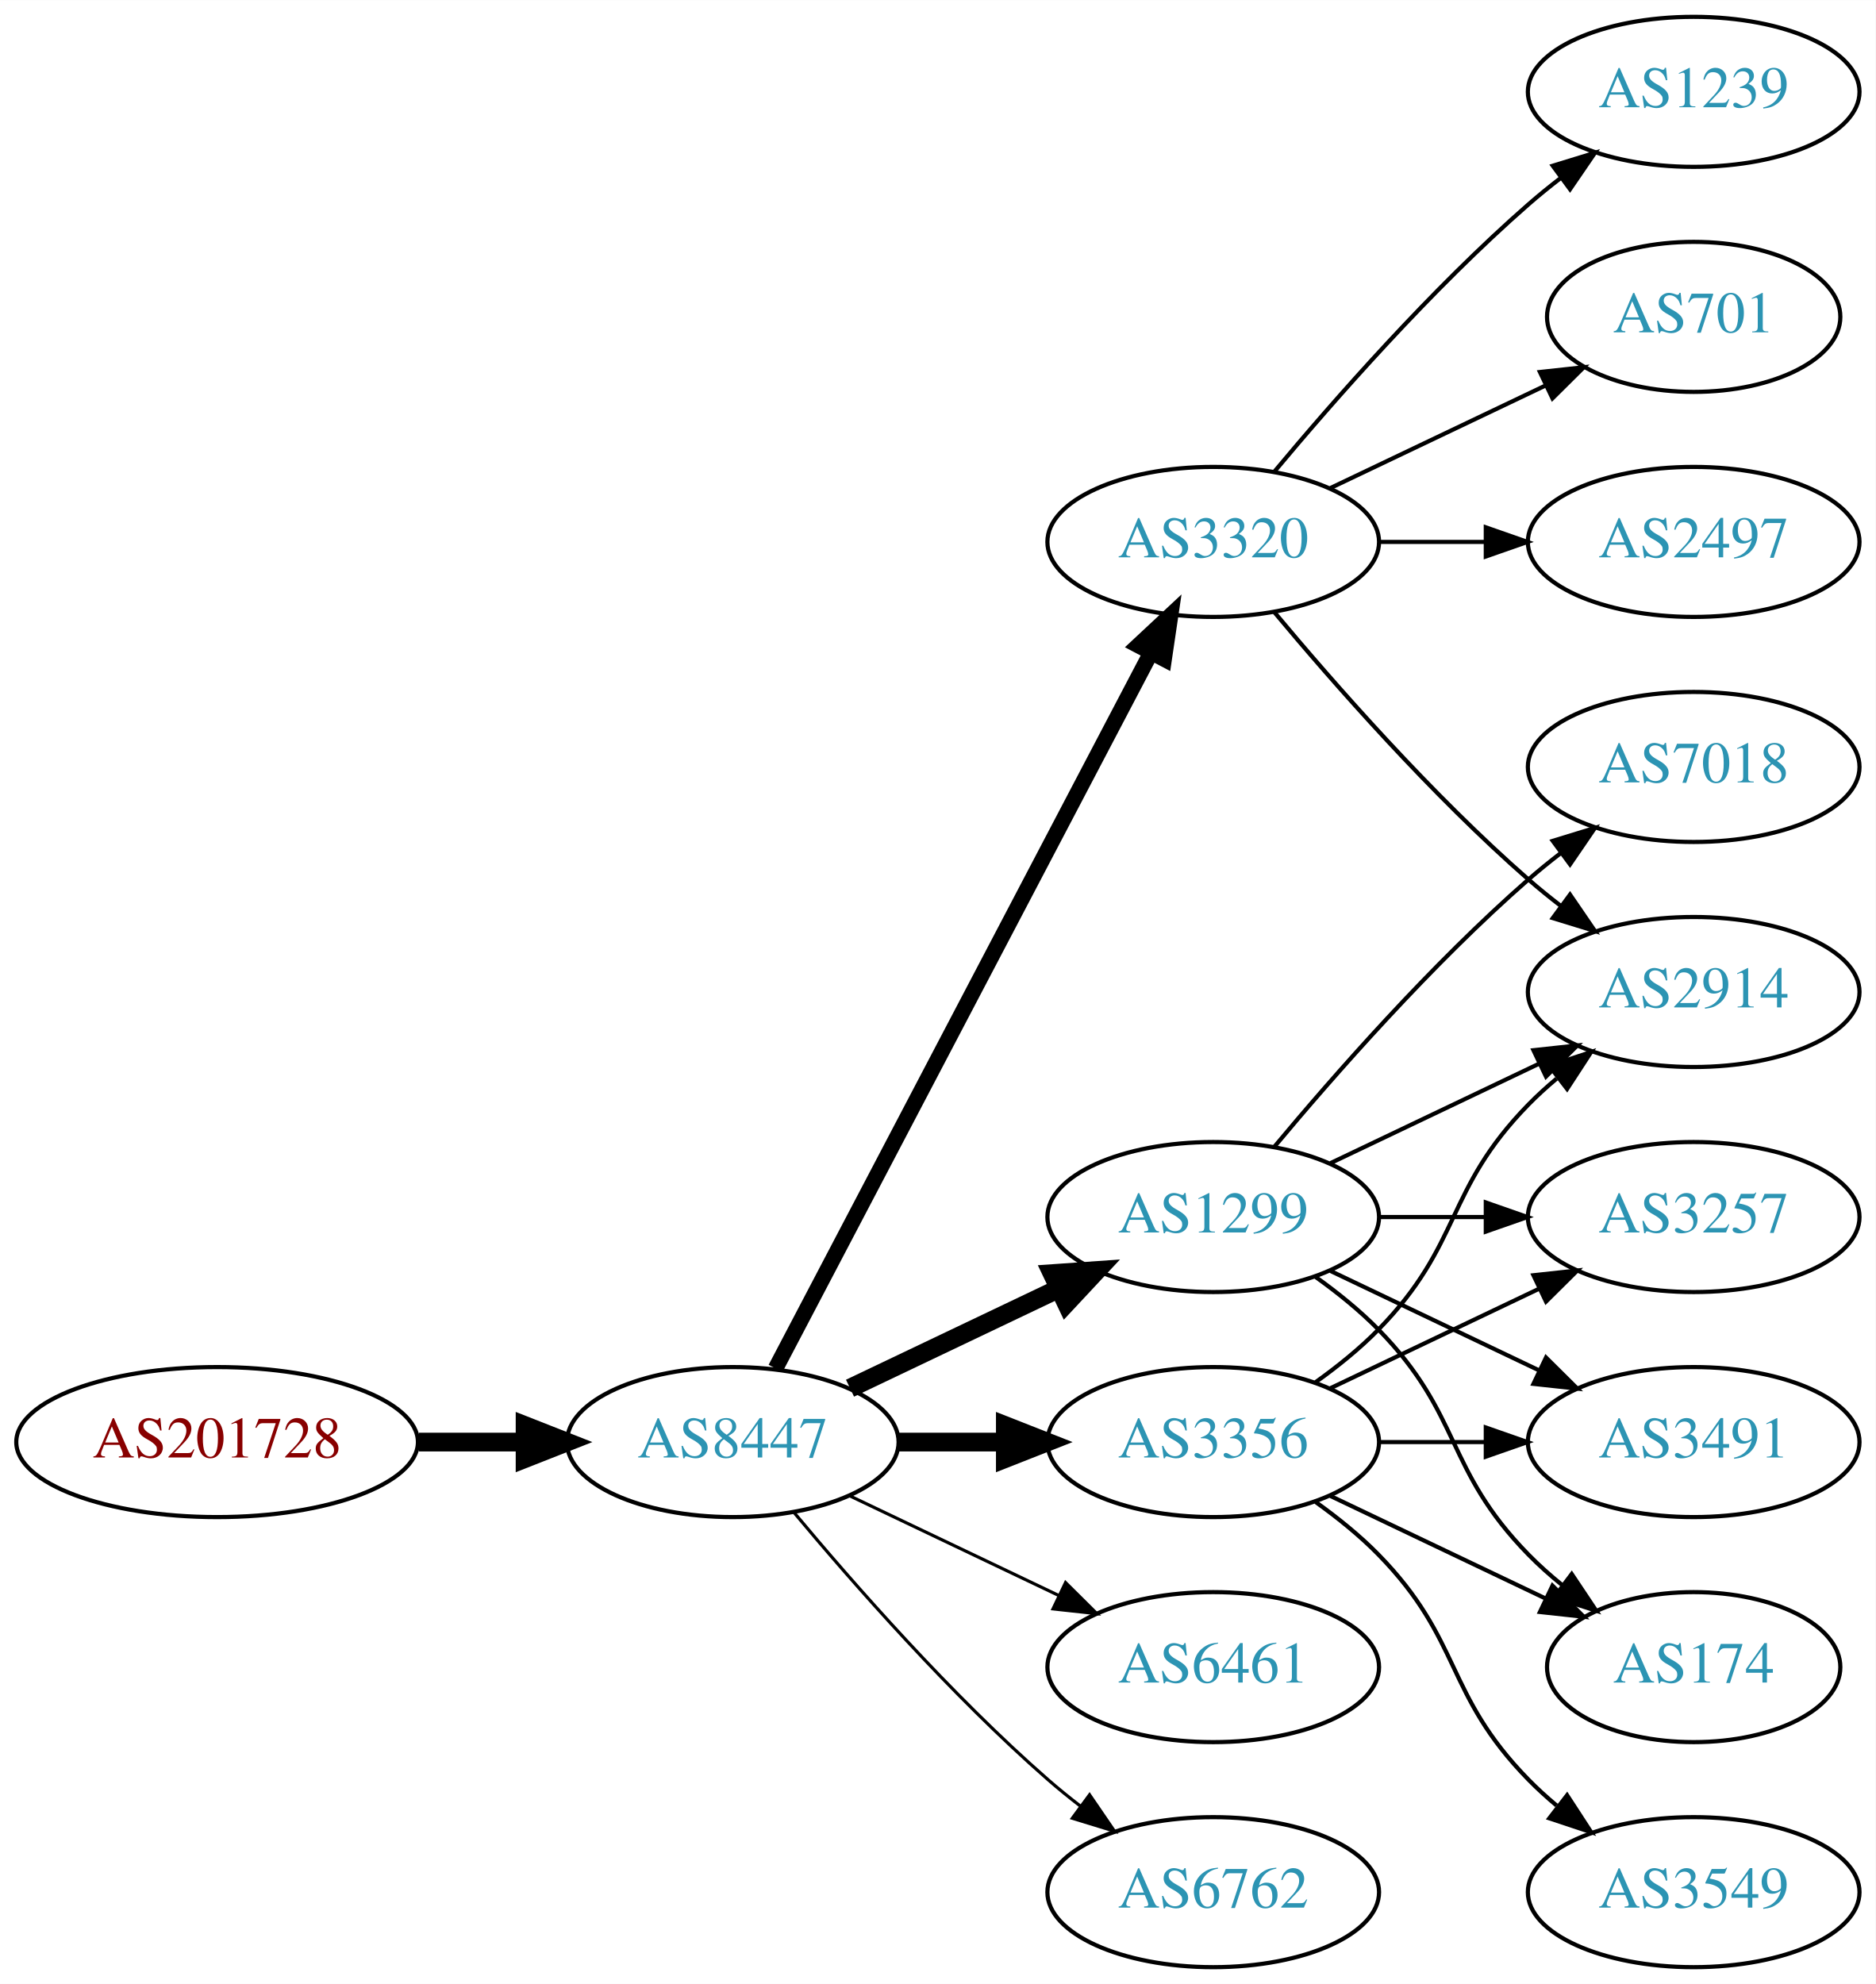
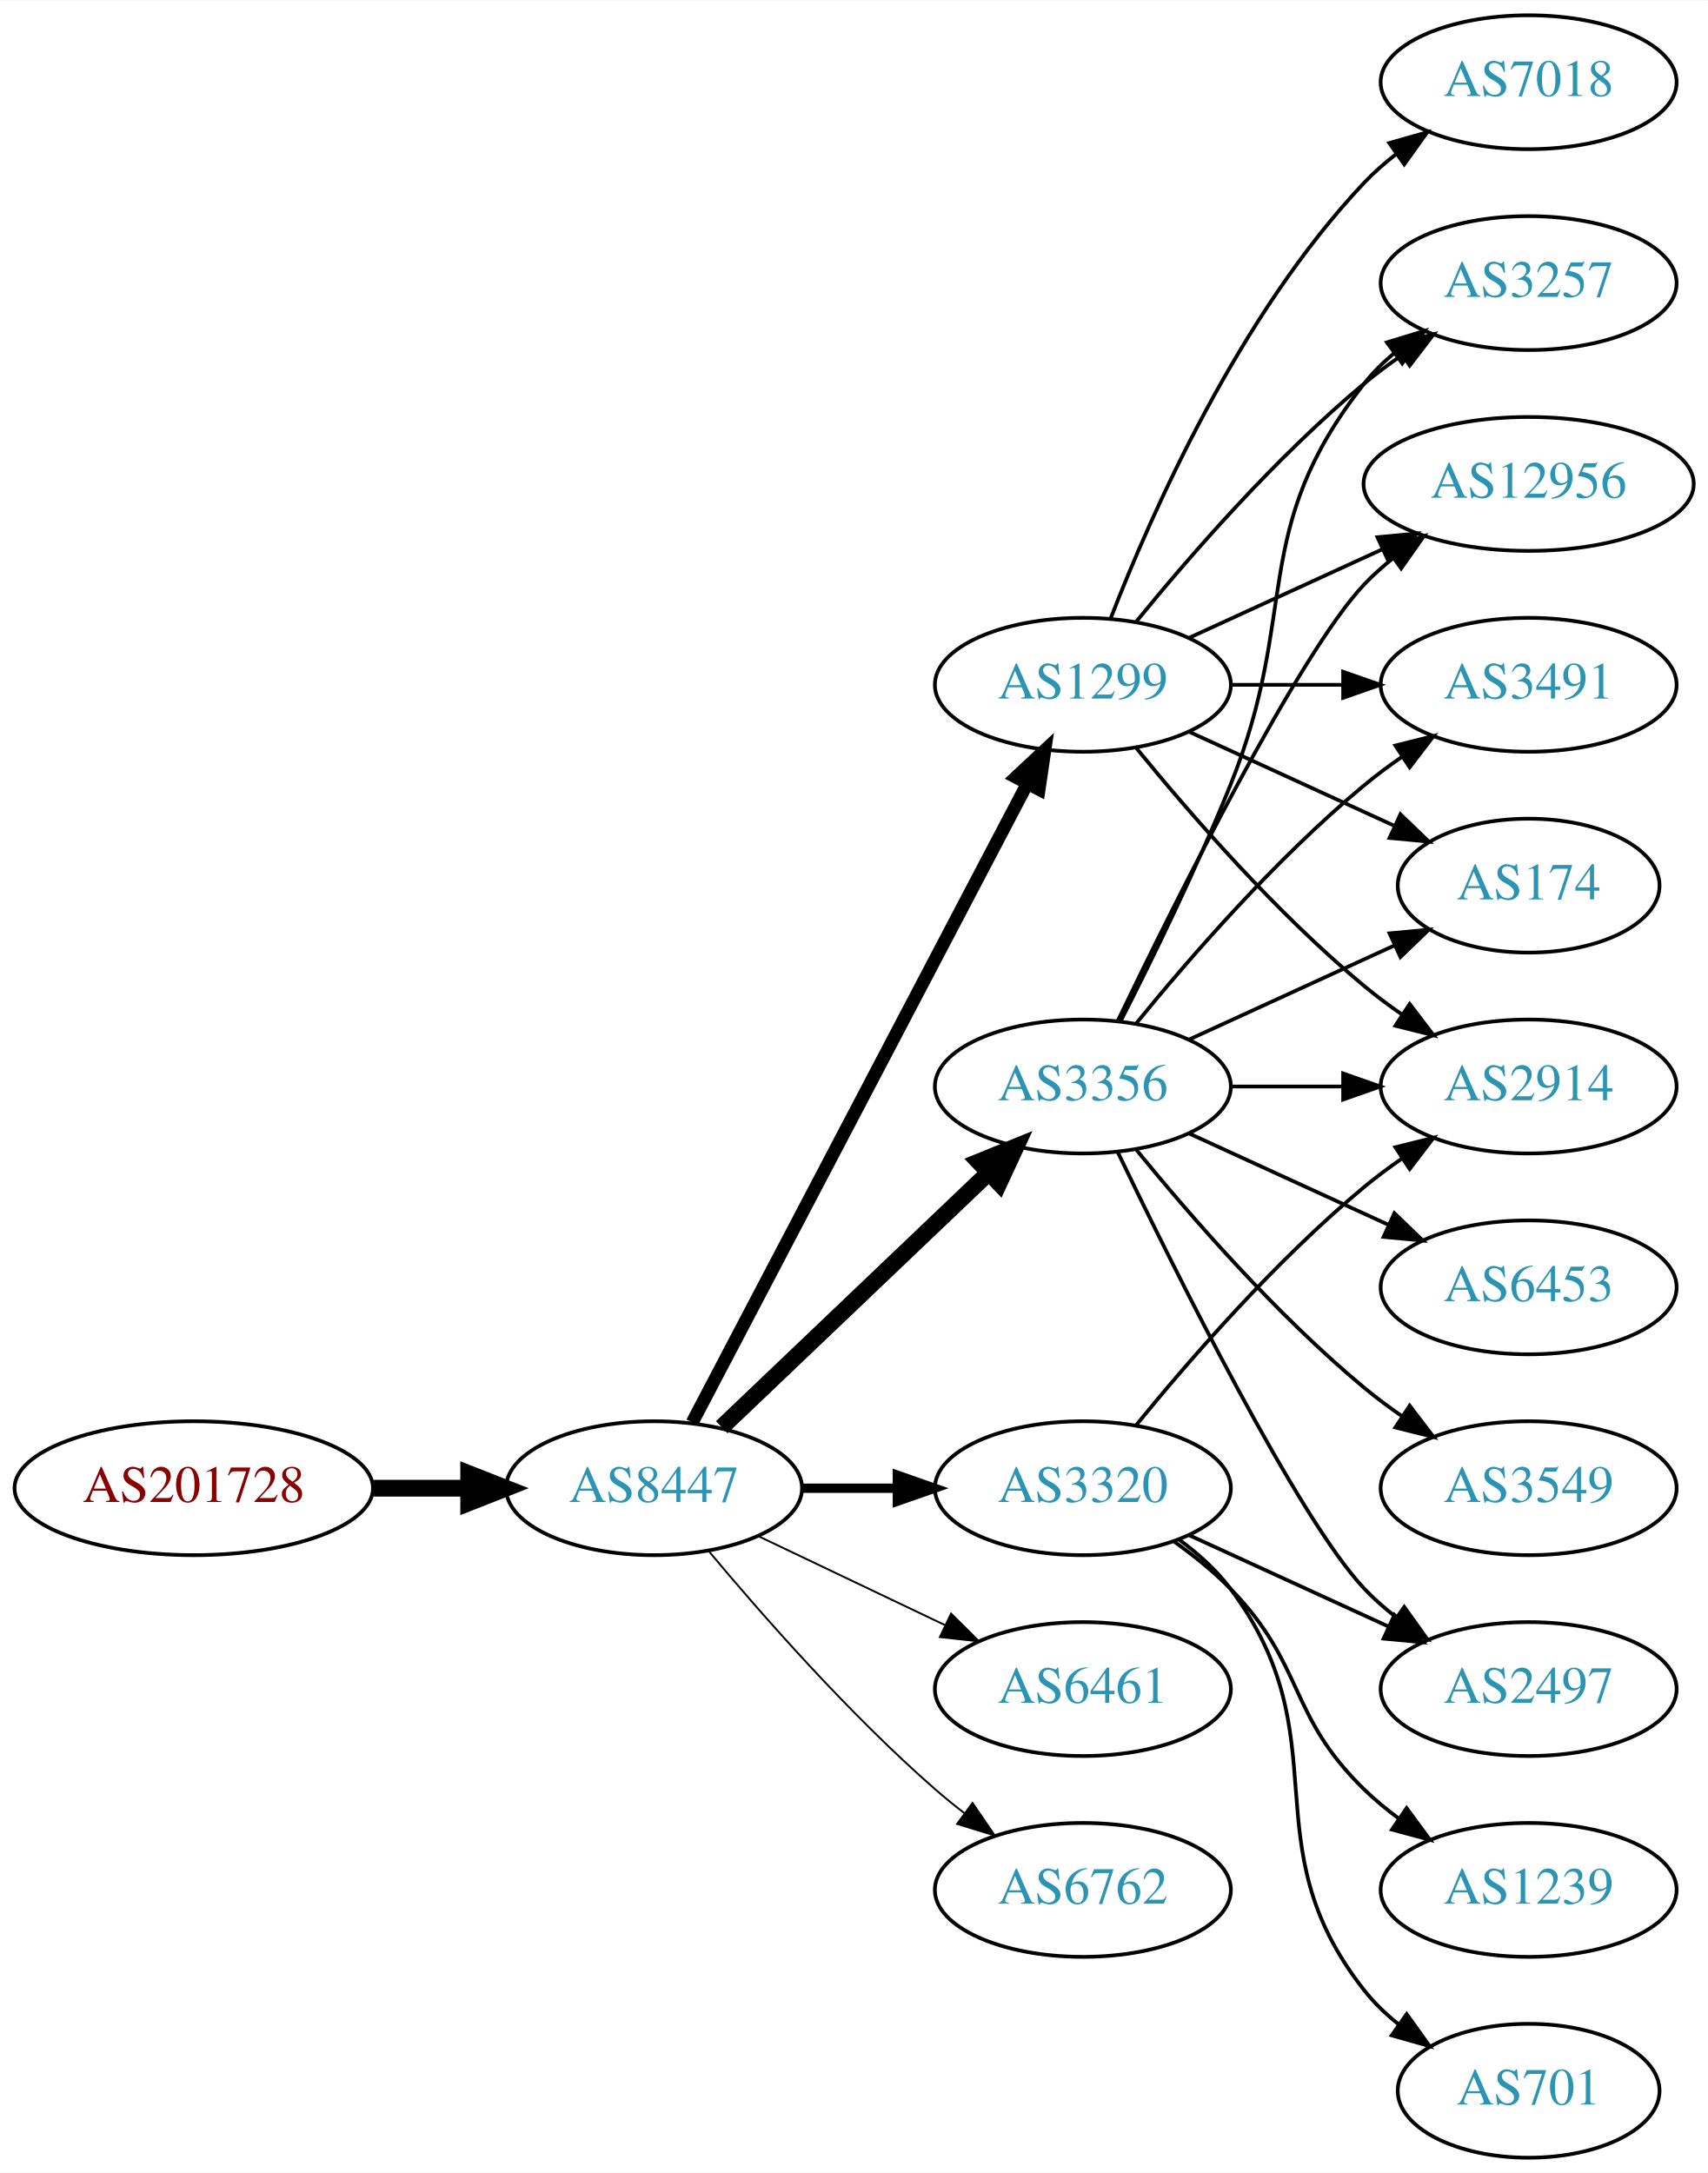
- <svg xmlns="http://www.w3.org/2000/svg" xmlns:xlink="http://www.w3.org/1999/xlink" width="450pt" height="476pt" viewBox="0.00 0.00 450.07 476.00">
-   <g id="graph0" class="graph" transform="scale(1 1) rotate(0) translate(4 472)">
-     <polygon fill="white" stroke="none" points="-4,4 -4,-472 446.07,-472 446.07,4 -4,4" />
+ <svg xmlns="http://www.w3.org/2000/svg" xmlns:xlink="http://www.w3.org/1999/xlink" width="459pt" height="584pt" viewBox="0.00 0.00 459.17 584.00">
+   <g id="graph0" class="graph" transform="scale(1 1) rotate(0) translate(4 580)">
+     <polygon fill="white" stroke="none" points="-4,4 -4,-580 455.17,-580 455.17,4 -4,4" />
    <g id="node1" class="node">
      <g id="a_node1">
        <a xlink:href="/asn/201728" xlink:title="AS201728 ~ DRUCK-AT-AS [AT]">
-           <ellipse fill="#ffffff" stroke="black" cx="48.096" cy="-126" rx="48.192" ry="18" />
-           <text text-anchor="middle" x="48.096" y="-122.3" font-family="Times,serif" font-size="14.00" fill="#880000">AS201728</text>
+           <ellipse fill="#ffffff" stroke="black" cx="48.096" cy="-180" rx="48.192" ry="18" />
+           <text text-anchor="middle" x="48.096" y="-176.3" font-family="Times,serif" font-size="14.00" fill="#880000">AS201728</text>
        </a>
      </g>
    </g>
    <g id="node2" class="node">
      <g id="a_node2">
        <a xlink:href="/asn/8447" xlink:title="AS8447 ~ A1 Telekom Austria AG [AT]">
-           <ellipse fill="#ffffff" stroke="black" cx="171.838" cy="-126" rx="39.794" ry="18" />
-           <text text-anchor="middle" x="171.838" y="-122.3" font-family="Times,serif" font-size="14.00" fill="#2c94b3">AS8447</text>
+           <ellipse fill="#ffffff" stroke="black" cx="171.838" cy="-180" rx="39.794" ry="18" />
+           <text text-anchor="middle" x="171.838" y="-176.3" font-family="Times,serif" font-size="14.00" fill="#2c94b3">AS8447</text>
        </a>
      </g>
    </g>
    <g id="edge1" class="edge">
-       <path fill="none" stroke="black" stroke-width="4.5" d="M96.513,-126C104.867,-126 113.577,-126 121.969,-126" />
-       <polygon fill="black" stroke="black" stroke-width="4.5" points="122.004,-129.938 132.004,-126 122.004,-122.063 122.004,-129.938" />
+       <path fill="none" stroke="black" stroke-width="4.5" d="M96.513,-180C104.867,-180 113.577,-180 121.969,-180" />
+       <polygon fill="black" stroke="black" stroke-width="4.5" points="122.004,-183.938 132.004,-180 122.004,-176.063 122.004,-183.938" />
    </g>
    <g id="node3" class="node">
      <g id="a_node3">
-         <a xlink:href="/asn/1299" xlink:title="AS1299 ~ Telia Carrier [EU]">
-           <ellipse fill="#ffffff" stroke="black" cx="287.131" cy="-180" rx="39.794" ry="18" />
-           <text text-anchor="middle" x="287.131" y="-176.3" font-family="Times,serif" font-size="14.00" fill="#2c94b3">AS1299</text>
+         <a xlink:href="/asn/3356" xlink:title="AS3356 ~ Level 3 Parent, LLC [US]">
+           <ellipse fill="#ffffff" stroke="black" cx="287.131" cy="-288" rx="39.794" ry="18" />
+           <text text-anchor="middle" x="287.131" y="-284.3" font-family="Times,serif" font-size="14.00" fill="#2c94b3">AS3356</text>
        </a>
      </g>
    </g>
    <g id="edge2" class="edge">
-       <path fill="none" stroke="black" stroke-width="4.5" d="M199.974,-138.934C214.968,-146.081 233.789,-155.052 250.013,-162.785" />
-       <polygon fill="black" stroke="black" stroke-width="4.5" points="248.495,-166.423 259.216,-167.171 251.883,-159.314 248.495,-166.423" />
+       <path fill="none" stroke="black" stroke-width="4.5" d="M190.045,-196.403C209.12,-214.587 240.04,-244.063 261.638,-264.651" />
+       <polygon fill="black" stroke="black" stroke-width="4.5" points="259.178,-267.747 269.133,-271.797 264.612,-262.047 259.178,-267.747" />
    </g>
    <g id="node4" class="node">
      <g id="a_node4">
-         <a xlink:href="/asn/3320" xlink:title="AS3320 ~ DTAG [DE]">
-           <ellipse fill="#ffffff" stroke="black" cx="287.131" cy="-342" rx="39.794" ry="18" />
-           <text text-anchor="middle" x="287.131" y="-338.3" font-family="Times,serif" font-size="14.00" fill="#2c94b3">AS3320</text>
+         <a xlink:href="/asn/1299" xlink:title="AS1299 ~ Telia Carrier [EU]">
+           <ellipse fill="#ffffff" stroke="black" cx="287.131" cy="-396" rx="39.794" ry="18" />
+           <text text-anchor="middle" x="287.131" y="-392.3" font-family="Times,serif" font-size="14.00" fill="#2c94b3">AS1299</text>
        </a>
      </g>
    </g>
    <g id="edge3" class="edge">
-       <path fill="none" stroke="black" stroke-width="3.75" d="M182.109,-143.676C201.951,-181.505 248.628,-270.499 272.115,-315.278" />
-       <polygon fill="black" stroke="black" stroke-width="3.75" points="269.146,-317.152 276.89,-324.383 275.345,-313.901 269.146,-317.152" />
+       <path fill="none" stroke="black" stroke-width="3.5" d="M182.109,-197.676C201.951,-235.505 248.628,-324.499 272.115,-369.278" />
+       <polygon fill="black" stroke="black" stroke-width="3.5" points="269.146,-371.152 276.89,-378.383 275.345,-367.901 269.146,-371.152" />
    </g>
    <g id="node5" class="node">
      <g id="a_node5">
-         <a xlink:href="/asn/3356" xlink:title="AS3356 ~ Level 3 Parent, LLC [US]">
+         <a xlink:href="/asn/6461" xlink:title="AS6461 ~ Zayo Bandwidth [US]">
          <ellipse fill="#ffffff" stroke="black" cx="287.131" cy="-126" rx="39.794" ry="18" />
-           <text text-anchor="middle" x="287.131" y="-122.3" font-family="Times,serif" font-size="14.00" fill="#2c94b3">AS3356</text>
+           <text text-anchor="middle" x="287.131" y="-122.3" font-family="Times,serif" font-size="14.00" fill="#2c94b3">AS6461</text>
        </a>
      </g>
    </g>
    <g id="edge4" class="edge">
-       <path fill="none" stroke="black" stroke-width="4.5" d="M211.51,-126C219.713,-126 228.477,-126 237.009,-126" />
-       <polygon fill="black" stroke="black" stroke-width="4.5" points="237.248,-129.938 247.248,-126 237.248,-122.063 237.248,-129.938" />
+       <path fill="none" stroke="black" stroke-width="0.5" d="M199.974,-167.066C214.968,-159.919 233.789,-150.948 250.013,-143.215" />
+       <polygon fill="black" stroke="black" stroke-width="0.5" points="251.695,-146.291 259.216,-138.829 248.683,-139.972 251.695,-146.291" />
    </g>
    <g id="node6" class="node">
      <g id="a_node6">
-         <a xlink:href="/asn/6461" xlink:title="AS6461 ~ Zayo Bandwidth [US]">
-           <ellipse fill="#ffffff" stroke="black" cx="287.131" cy="-72" rx="39.794" ry="18" />
-           <text text-anchor="middle" x="287.131" y="-68.3" font-family="Times,serif" font-size="14.00" fill="#2c94b3">AS6461</text>
+         <a xlink:href="/asn/3320" xlink:title="AS3320 ~ DTAG [DE]">
+           <ellipse fill="#ffffff" stroke="black" cx="287.131" cy="-180" rx="39.794" ry="18" />
+           <text text-anchor="middle" x="287.131" y="-176.3" font-family="Times,serif" font-size="14.00" fill="#2c94b3">AS3320</text>
        </a>
      </g>
    </g>
    <g id="edge5" class="edge">
-       <path fill="none" stroke="black" stroke-width="0.75" d="M199.974,-113.066C214.968,-105.919 233.789,-96.948 250.013,-89.215" />
-       <polygon fill="black" stroke="black" stroke-width="0.75" points="251.695,-92.291 259.216,-84.829 248.683,-85.972 251.695,-92.291" />
+       <path fill="none" stroke="black" stroke-width="2.5" d="M211.51,-180C219.713,-180 228.477,-180 237.009,-180" />
+       <polygon fill="black" stroke="black" stroke-width="2.5" points="237.248,-183.5 247.248,-180 237.248,-176.5 237.248,-183.5" />
    </g>
    <g id="node7" class="node">
      <g id="a_node7">
        <a xlink:href="/asn/6762" xlink:title="AS6762 ~ TELECOM ITALIA SPARKLE S.p.A. [IT]">
-           <ellipse fill="#ffffff" stroke="black" cx="287.131" cy="-18" rx="39.794" ry="18" />
-           <text text-anchor="middle" x="287.131" y="-14.3" font-family="Times,serif" font-size="14.00" fill="#2c94b3">AS6762</text>
+           <ellipse fill="#ffffff" stroke="black" cx="287.131" cy="-72" rx="39.794" ry="18" />
+           <text text-anchor="middle" x="287.131" y="-68.3" font-family="Times,serif" font-size="14.00" fill="#2c94b3">AS6762</text>
        </a>
      </g>
    </g>
    <g id="edge6" class="edge">
-       <path fill="none" stroke="black" stroke-width="0.75" d="M186.468,-109.183C200.751,-92.071 224.297,-65.255 247.484,-45 249.95,-42.846 252.589,-40.706 255.286,-38.628" />
-       <polygon fill="black" stroke="black" stroke-width="0.75" points="257.459,-41.375 263.44,-32.63 253.311,-35.736 257.459,-41.375" />
+       <path fill="none" stroke="black" stroke-width="0.5" d="M186.468,-163.183C200.751,-146.071 224.297,-119.255 247.484,-99 249.95,-96.846 252.589,-94.706 255.286,-92.628" />
+       <polygon fill="black" stroke="black" stroke-width="0.5" points="257.459,-95.375 263.44,-86.63 253.311,-89.736 257.459,-95.375" />
    </g>
    <g id="node8" class="node">
      <g id="a_node8">
-         <a xlink:href="/asn/3257" xlink:title="AS3257 ~ GTT [DE]">
-           <ellipse fill="#ffffff" stroke="black" cx="402.424" cy="-180" rx="39.794" ry="18" />
-           <text text-anchor="middle" x="402.424" y="-176.3" font-family="Times,serif" font-size="14.00" fill="#2c94b3">AS3257</text>
+         <a xlink:href="/asn/174" xlink:title="AS174 ~ Cogent Communications [US]">
+           <ellipse fill="#ffffff" stroke="black" cx="406.973" cy="-342" rx="35.194" ry="18" />
+           <text text-anchor="middle" x="406.973" y="-338.3" font-family="Times,serif" font-size="14.00" fill="#2c94b3">AS174</text>
        </a>
      </g>
    </g>
    <g id="edge7" class="edge">
-       <path fill="none" stroke="black" d="M326.803,-180C335.006,-180 343.77,-180 352.302,-180" />
-       <polygon fill="black" stroke="black" points="352.541,-183.5 362.541,-180 352.541,-176.5 352.541,-183.5" />
+       <path fill="none" stroke="black" d="M315.76,-300.661C332.176,-308.183 353.158,-317.798 370.754,-325.861" />
+       <polygon fill="black" stroke="black" points="369.583,-329.174 380.132,-330.158 372.499,-322.811 369.583,-329.174" />
    </g>
    <g id="node9" class="node">
      <g id="a_node9">
-         <a xlink:href="/asn/2914" xlink:title="AS2914 ~ NTT America, Inc. [US]">
-           <ellipse fill="#ffffff" stroke="black" cx="402.424" cy="-234" rx="39.794" ry="18" />
-           <text text-anchor="middle" x="402.424" y="-230.3" font-family="Times,serif" font-size="14.00" fill="#2c94b3">AS2914</text>
+         <a xlink:href="/asn/6453" xlink:title="AS6453 ~ TATA COMMUNICATIONS (AMERICA) INC [US]">
+           <ellipse fill="#ffffff" stroke="black" cx="406.973" cy="-234" rx="39.794" ry="18" />
+           <text text-anchor="middle" x="406.973" y="-230.3" font-family="Times,serif" font-size="14.00" fill="#2c94b3">AS6453</text>
        </a>
      </g>
    </g>
    <g id="edge8" class="edge">
-       <path fill="none" stroke="black" d="M315.267,-192.934C330.261,-200.081 349.082,-209.052 365.306,-216.785" />
-       <polygon fill="black" stroke="black" points="363.976,-220.028 374.509,-221.171 366.988,-213.709 363.976,-220.028" />
+       <path fill="none" stroke="black" d="M315.76,-275.339C331.717,-268.027 351.987,-258.739 369.27,-250.819" />
+       <polygon fill="black" stroke="black" points="370.885,-253.929 378.518,-246.581 367.969,-247.565 370.885,-253.929" />
    </g>
    <g id="node10" class="node">
      <g id="a_node10">
-         <a xlink:href="/asn/3491" xlink:title="AS3491 ~ PCCW Global, Inc. [US]">
-           <ellipse fill="#ffffff" stroke="black" cx="402.424" cy="-126" rx="39.794" ry="18" />
-           <text text-anchor="middle" x="402.424" y="-122.3" font-family="Times,serif" font-size="14.00" fill="#2c94b3">AS3491</text>
+         <a xlink:href="/asn/3257" xlink:title="AS3257 ~ GTT [DE]">
+           <ellipse fill="#ffffff" stroke="black" cx="406.973" cy="-504" rx="39.794" ry="18" />
+           <text text-anchor="middle" x="406.973" y="-500.3" font-family="Times,serif" font-size="14.00" fill="#2c94b3">AS3257</text>
        </a>
      </g>
    </g>
    <g id="edge9" class="edge">
-       <path fill="none" stroke="black" d="M315.267,-167.066C330.261,-159.919 349.082,-150.948 365.306,-143.215" />
-       <polygon fill="black" stroke="black" points="366.988,-146.291 374.509,-138.829 363.976,-139.972 366.988,-146.291" />
+       <path fill="none" stroke="black" d="M297.212,-305.417C305.48,-321.634 317.742,-346.603 326.777,-369 345.707,-415.922 331.479,-437.246 362.777,-477 365.102,-479.953 367.846,-482.67 370.805,-485.147" />
+       <polygon fill="black" stroke="black" points="368.865,-488.064 379.002,-491.145 372.998,-482.415 368.865,-488.064" />
    </g>
    <g id="node11" class="node">
      <g id="a_node11">
-         <a xlink:href="/asn/174" xlink:title="AS174 ~ Cogent Communications [US]">
-           <ellipse fill="#ffffff" stroke="black" cx="402.424" cy="-72" rx="35.194" ry="18" />
-           <text text-anchor="middle" x="402.424" y="-68.3" font-family="Times,serif" font-size="14.00" fill="#2c94b3">AS174</text>
+         <a xlink:href="/asn/2497" xlink:title="AS2497 ~ Internet Initiative Japan Inc. [JP]">
+           <ellipse fill="#ffffff" stroke="black" cx="406.973" cy="-126" rx="39.794" ry="18" />
+           <text text-anchor="middle" x="406.973" y="-122.3" font-family="Times,serif" font-size="14.00" fill="#2c94b3">AS2497</text>
        </a>
      </g>
    </g>
    <g id="edge10" class="edge">
-       <path fill="none" stroke="black" d="M311.725,-165.611C316.981,-161.852 322.313,-157.563 326.777,-153 346.95,-132.383 342.605,-119.617 362.777,-99 365.257,-96.466 368.003,-94.017 370.856,-91.696" />
-       <polygon fill="black" stroke="black" points="373.158,-94.343 379.041,-85.532 368.947,-88.752 373.158,-94.343" />
+       <path fill="none" stroke="black" d="M296.478,-270.405C311.945,-238.268 345.09,-171.66 362.777,-153 365.363,-150.272 368.281,-147.706 371.349,-145.323" />
+       <polygon fill="black" stroke="black" points="373.527,-148.07 379.697,-139.457 369.503,-142.342 373.527,-148.07" />
    </g>
    <g id="node12" class="node">
      <g id="a_node12">
-         <a xlink:href="/asn/7018" xlink:title="AS7018 ~ AT&amp;T Services, Inc. [US]">
-           <ellipse fill="#ffffff" stroke="black" cx="402.424" cy="-288" rx="39.794" ry="18" />
-           <text text-anchor="middle" x="402.424" y="-284.3" font-family="Times,serif" font-size="14.00" fill="#2c94b3">AS7018</text>
+         <a xlink:href="/asn/12956" xlink:title="AS12956 ~ TELXIUS [ES]">
+           <ellipse fill="#ffffff" stroke="black" cx="406.973" cy="-450" rx="44.393" ry="18" />
+           <text text-anchor="middle" x="406.973" y="-446.3" font-family="Times,serif" font-size="14.00" fill="#2c94b3">AS12956</text>
        </a>
      </g>
    </g>
    <g id="edge11" class="edge">
-       <path fill="none" stroke="black" d="M301.761,-196.817C316.044,-213.929 339.59,-240.745 362.777,-261 365.243,-263.154 367.882,-265.294 370.579,-267.372" />
-       <polygon fill="black" stroke="black" points="368.604,-270.264 378.733,-273.37 372.752,-264.625 368.604,-270.264" />
-     </g>
-     <g id="edge17" class="edge">
-       <path fill="none" stroke="black" d="M301.761,-325.183C316.044,-308.071 339.59,-281.255 362.777,-261 365.243,-258.846 367.882,-256.706 370.579,-254.628" />
-       <polygon fill="black" stroke="black" points="372.752,-257.375 378.733,-248.63 368.604,-251.736 372.752,-257.375" />
+       <path fill="none" stroke="black" d="M296.478,-305.595C311.945,-337.732 345.09,-404.34 362.777,-423 365.162,-425.515 367.828,-427.893 370.634,-430.117" />
+       <polygon fill="black" stroke="black" points="368.628,-432.985 378.796,-435.961 372.703,-427.293 368.628,-432.985" />
+     </g>
+     <g id="node13" class="node">
+       <g id="a_node13">
+         <a xlink:href="/asn/2914" xlink:title="AS2914 ~ NTT America, Inc. [US]">
+           <ellipse fill="#ffffff" stroke="black" cx="406.973" cy="-288" rx="39.794" ry="18" />
+           <text text-anchor="middle" x="406.973" y="-284.3" font-family="Times,serif" font-size="14.00" fill="#2c94b3">AS2914</text>
+         </a>
+       </g>
+     </g>
+     <g id="edge12" class="edge">
+       <path fill="none" stroke="black" d="M327.044,-288C336.597,-288 346.947,-288 356.909,-288" />
+       <polygon fill="black" stroke="black" points="357.102,-291.5 367.102,-288 357.102,-284.5 357.102,-291.5" />
    </g>
    <g id="node14" class="node">
      <g id="a_node14">
-         <a xlink:href="/asn/1239" xlink:title="AS1239 ~ Sprint [US]">
-           <ellipse fill="#ffffff" stroke="black" cx="402.424" cy="-450" rx="39.794" ry="18" />
-           <text text-anchor="middle" x="402.424" y="-446.3" font-family="Times,serif" font-size="14.00" fill="#2c94b3">AS1239</text>
-         </a>
-       </g>
-     </g>
-     <g id="edge18" class="edge">
-       <path fill="none" stroke="black" d="M301.761,-358.817C316.044,-375.929 339.59,-402.745 362.777,-423 365.243,-425.154 367.882,-427.294 370.579,-429.372" />
-       <polygon fill="black" stroke="black" points="368.604,-432.264 378.733,-435.37 372.752,-426.625 368.604,-432.264" />
+         <a xlink:href="/asn/3549" xlink:title="AS3549 ~ Level 3 Parent, LLC [US]">
+           <ellipse fill="#ffffff" stroke="black" cx="406.973" cy="-180" rx="39.794" ry="18" />
+           <text text-anchor="middle" x="406.973" y="-176.3" font-family="Times,serif" font-size="14.00" fill="#2c94b3">AS3549</text>
+         </a>
+       </g>
+     </g>
+     <g id="edge13" class="edge">
+       <path fill="none" stroke="black" d="M301.55,-270.935C315.665,-253.625 339.079,-226.655 362.777,-207 365.994,-204.332 369.494,-201.73 373.065,-199.259" />
+       <polygon fill="black" stroke="black" points="374.988,-202.183 381.421,-193.764 371.143,-196.334 374.988,-202.183" />
    </g>
    <g id="node15" class="node">
      <g id="a_node15">
-         <a xlink:href="/asn/701" xlink:title="AS701 ~ UUNET [US]">
-           <ellipse fill="#ffffff" stroke="black" cx="402.424" cy="-396" rx="35.194" ry="18" />
-           <text text-anchor="middle" x="402.424" y="-392.3" font-family="Times,serif" font-size="14.00" fill="#2c94b3">AS701</text>
-         </a>
-       </g>
+         <a xlink:href="/asn/3491" xlink:title="AS3491 ~ PCCW Global, Inc. [US]">
+           <ellipse fill="#ffffff" stroke="black" cx="406.973" cy="-396" rx="39.794" ry="18" />
+           <text text-anchor="middle" x="406.973" y="-392.3" font-family="Times,serif" font-size="14.00" fill="#2c94b3">AS3491</text>
+         </a>
+       </g>
+     </g>
+     <g id="edge14" class="edge">
+       <path fill="none" stroke="black" d="M301.55,-305.065C315.665,-322.375 339.079,-349.345 362.777,-369 365.994,-371.668 369.494,-374.27 373.065,-376.741" />
+       <polygon fill="black" stroke="black" points="371.143,-379.666 381.421,-382.236 374.988,-373.817 371.143,-379.666" />
    </g>
    <g id="edge19" class="edge">
-       <path fill="none" stroke="black" d="M315.267,-354.934C330.699,-362.29 350.185,-371.577 366.72,-379.459" />
-       <polygon fill="black" stroke="black" points="365.529,-382.768 376.062,-383.911 368.54,-376.449 365.529,-382.768" />
+       <path fill="none" stroke="black" d="M315.76,-383.339C332.176,-375.817 353.158,-366.202 370.754,-358.139" />
+       <polygon fill="black" stroke="black" points="372.499,-361.189 380.132,-353.842 369.583,-354.826 372.499,-361.189" />
+     </g>
+     <g id="edge15" class="edge">
+       <path fill="none" stroke="black" d="M301.55,-413.065C315.665,-430.375 339.079,-457.345 362.777,-477 365.994,-479.668 369.494,-482.27 373.065,-484.741" />
+       <polygon fill="black" stroke="black" points="371.143,-487.666 381.421,-490.236 374.988,-481.817 371.143,-487.666" />
+     </g>
+     <g id="edge18" class="edge">
+       <path fill="none" stroke="black" d="M315.76,-408.661C331.258,-415.762 350.824,-424.728 367.771,-432.494" />
+       <polygon fill="black" stroke="black" points="366.324,-435.681 376.873,-436.665 369.24,-429.317 366.324,-435.681" />
+     </g>
+     <g id="edge20" class="edge">
+       <path fill="none" stroke="black" d="M301.55,-378.935C315.665,-361.625 339.079,-334.655 362.777,-315 365.994,-312.332 369.494,-309.73 373.065,-307.259" />
+       <polygon fill="black" stroke="black" points="374.988,-310.183 381.421,-301.764 371.143,-304.334 374.988,-310.183" />
+     </g>
+     <g id="edge17" class="edge">
+       <path fill="none" stroke="black" d="M327.044,-396C336.597,-396 346.947,-396 356.909,-396" />
+       <polygon fill="black" stroke="black" points="357.102,-399.5 367.102,-396 357.102,-392.5 357.102,-399.5" />
    </g>
    <g id="node16" class="node">
      <g id="a_node16">
-         <a xlink:href="/asn/2497" xlink:title="AS2497 ~ Internet Initiative Japan Inc. [JP]">
-           <ellipse fill="#ffffff" stroke="black" cx="402.424" cy="-342" rx="39.794" ry="18" />
-           <text text-anchor="middle" x="402.424" y="-338.3" font-family="Times,serif" font-size="14.00" fill="#2c94b3">AS2497</text>
-         </a>
-       </g>
-     </g>
-     <g id="edge20" class="edge">
-       <path fill="none" stroke="black" d="M326.803,-342C335.006,-342 343.77,-342 352.302,-342" />
-       <polygon fill="black" stroke="black" points="352.541,-345.5 362.541,-342 352.541,-338.5 352.541,-345.5" />
-     </g>
-     <g id="edge15" class="edge">
-       <path fill="none" stroke="black" d="M315.267,-138.934C330.261,-146.081 349.082,-155.052 365.306,-162.785" />
-       <polygon fill="black" stroke="black" points="363.976,-166.028 374.509,-167.171 366.988,-159.709 363.976,-166.028" />
-     </g>
-     <g id="edge12" class="edge">
-       <path fill="none" stroke="black" d="M311.725,-140.389C316.981,-144.148 322.313,-148.437 326.777,-153 346.95,-173.617 342.605,-186.383 362.777,-207 364.87,-209.139 367.154,-211.218 369.53,-213.21" />
-       <polygon fill="black" stroke="black" points="367.774,-216.275 377.83,-219.611 372.049,-210.732 367.774,-216.275" />
-     </g>
-     <g id="edge14" class="edge">
-       <path fill="none" stroke="black" d="M326.803,-126C335.006,-126 343.77,-126 352.302,-126" />
-       <polygon fill="black" stroke="black" points="352.541,-129.5 362.541,-126 352.541,-122.5 352.541,-129.5" />
-     </g>
-     <g id="edge13" class="edge">
-       <path fill="none" stroke="black" d="M315.267,-113.066C330.699,-105.71 350.185,-96.423 366.72,-88.541" />
-       <polygon fill="black" stroke="black" points="368.54,-91.551 376.062,-84.089 365.529,-85.232 368.54,-91.551" />
-     </g>
-     <g id="node13" class="node">
-       <g id="a_node13">
-         <a xlink:href="/asn/3549" xlink:title="AS3549 ~ Level 3 Parent, LLC [US]">
-           <ellipse fill="#ffffff" stroke="black" cx="402.424" cy="-18" rx="39.794" ry="18" />
-           <text text-anchor="middle" x="402.424" y="-14.3" font-family="Times,serif" font-size="14.00" fill="#2c94b3">AS3549</text>
+         <a xlink:href="/asn/7018" xlink:title="AS7018 ~ AT&amp;T Services, Inc. [US]">
+           <ellipse fill="#ffffff" stroke="black" cx="406.973" cy="-558" rx="39.794" ry="18" />
+           <text text-anchor="middle" x="406.973" y="-554.3" font-family="Times,serif" font-size="14.00" fill="#2c94b3">AS7018</text>
        </a>
      </g>
    </g>
    <g id="edge16" class="edge">
-       <path fill="none" stroke="black" d="M311.725,-111.611C316.981,-107.852 322.313,-103.563 326.777,-99 346.95,-78.383 342.605,-65.617 362.777,-45 364.87,-42.861 367.154,-40.782 369.53,-38.79" />
-       <polygon fill="black" stroke="black" points="372.049,-41.268 377.83,-32.389 367.774,-35.725 372.049,-41.268" />
+       <path fill="none" stroke="black" d="M294.654,-413.994C305.404,-441.728 329.062,-495.429 362.777,-531 365.363,-533.728 368.281,-536.294 371.349,-538.677" />
+       <polygon fill="black" stroke="black" points="369.503,-541.658 379.697,-544.543 373.527,-535.93 369.503,-541.658" />
+     </g>
+     <g id="edge21" class="edge">
+       <path fill="none" stroke="black" d="M315.76,-167.339C331.717,-160.027 351.987,-150.739 369.27,-142.819" />
+       <polygon fill="black" stroke="black" points="370.885,-145.929 378.518,-138.581 367.969,-139.565 370.885,-145.929" />
+     </g>
+     <g id="edge24" class="edge">
+       <path fill="none" stroke="black" d="M301.55,-197.065C315.665,-214.375 339.079,-241.345 362.777,-261 365.994,-263.668 369.494,-266.27 373.065,-268.741" />
+       <polygon fill="black" stroke="black" points="371.143,-271.666 381.421,-274.236 374.988,-265.817 371.143,-271.666" />
+     </g>
+     <g id="node17" class="node">
+       <g id="a_node17">
+         <a xlink:href="/asn/701" xlink:title="AS701 ~ UUNET [US]">
+           <ellipse fill="#ffffff" stroke="black" cx="406.973" cy="-18" rx="35.194" ry="18" />
+           <text text-anchor="middle" x="406.973" y="-14.3" font-family="Times,serif" font-size="14.00" fill="#2c94b3">AS701</text>
+         </a>
+       </g>
+     </g>
+     <g id="edge22" class="edge">
+       <path fill="none" stroke="black" d="M313.062,-166.118C318.138,-162.389 323.056,-157.984 326.777,-153 357.049,-112.458 331.479,-84.754 362.777,-45 365.424,-41.639 368.613,-38.584 372.044,-35.839" />
+       <polygon fill="black" stroke="black" points="374.182,-38.614 380.351,-30 370.157,-32.887 374.182,-38.614" />
+     </g>
+     <g id="node18" class="node">
+       <g id="a_node18">
+         <a xlink:href="/asn/1239" xlink:title="AS1239 ~ Sprint [US]">
+           <ellipse fill="#ffffff" stroke="black" cx="406.973" cy="-72" rx="39.794" ry="18" />
+           <text text-anchor="middle" x="406.973" y="-68.3" font-family="Times,serif" font-size="14.00" fill="#2c94b3">AS1239</text>
+         </a>
+       </g>
+     </g>
+     <g id="edge23" class="edge">
+       <path fill="none" stroke="black" d="M311.725,-165.611C316.981,-161.852 322.313,-157.563 326.777,-153 346.95,-132.383 342.084,-119.094 362.777,-99 365.623,-96.237 368.796,-93.614 372.096,-91.166" />
+       <polygon fill="black" stroke="black" points="374.162,-93.993 380.444,-85.462 370.213,-88.214 374.162,-93.993" />
    </g>
  </g>
</svg>
